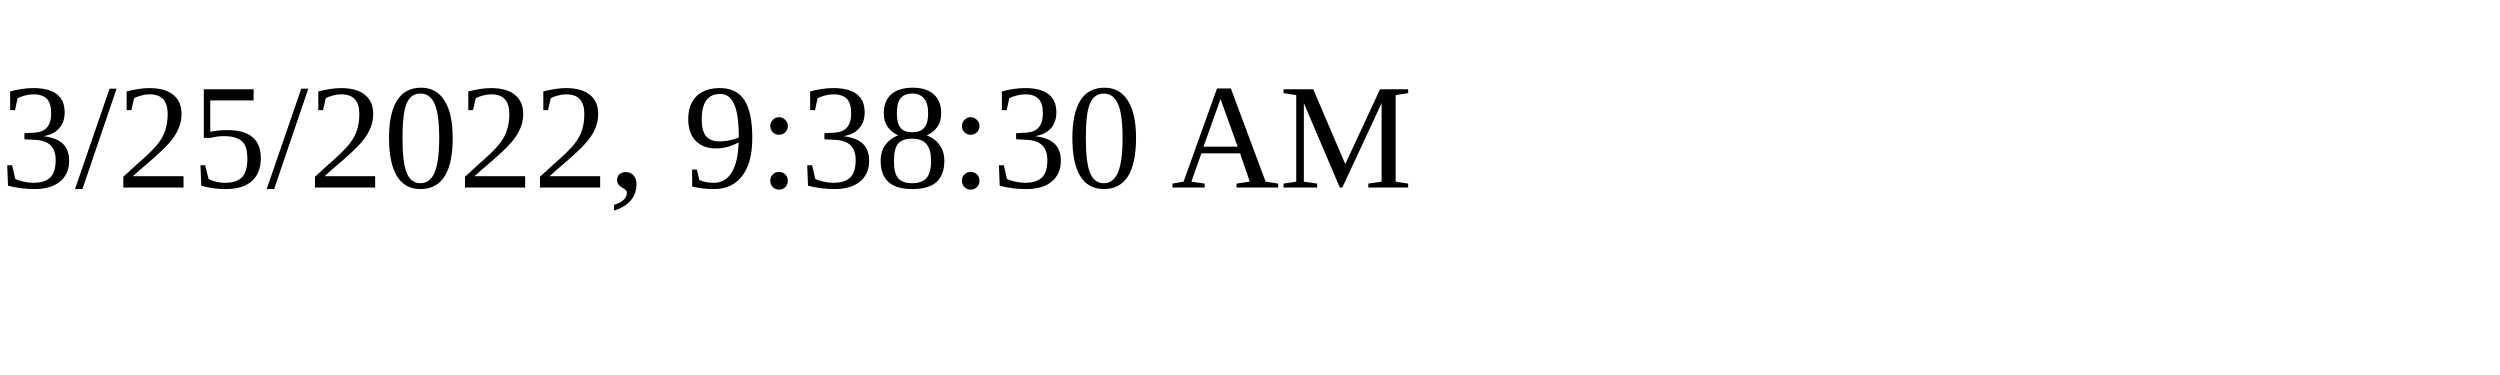
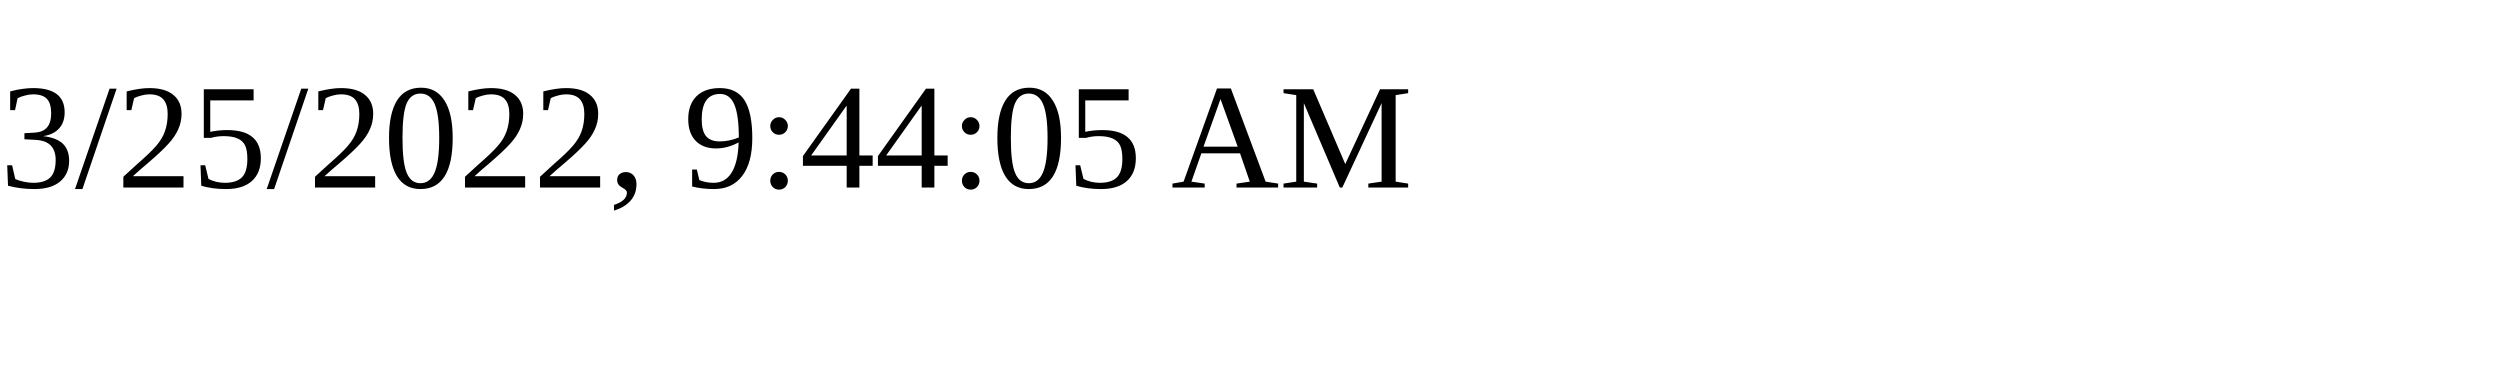
<svg xmlns="http://www.w3.org/2000/svg" height="30" width="200">
-   <text x="0" y="15">3/25/2022, 9:38:30 AM</text>
+   <text x="0" y="15">3/25/2022, 9:44:05 AM</text>
</svg>
